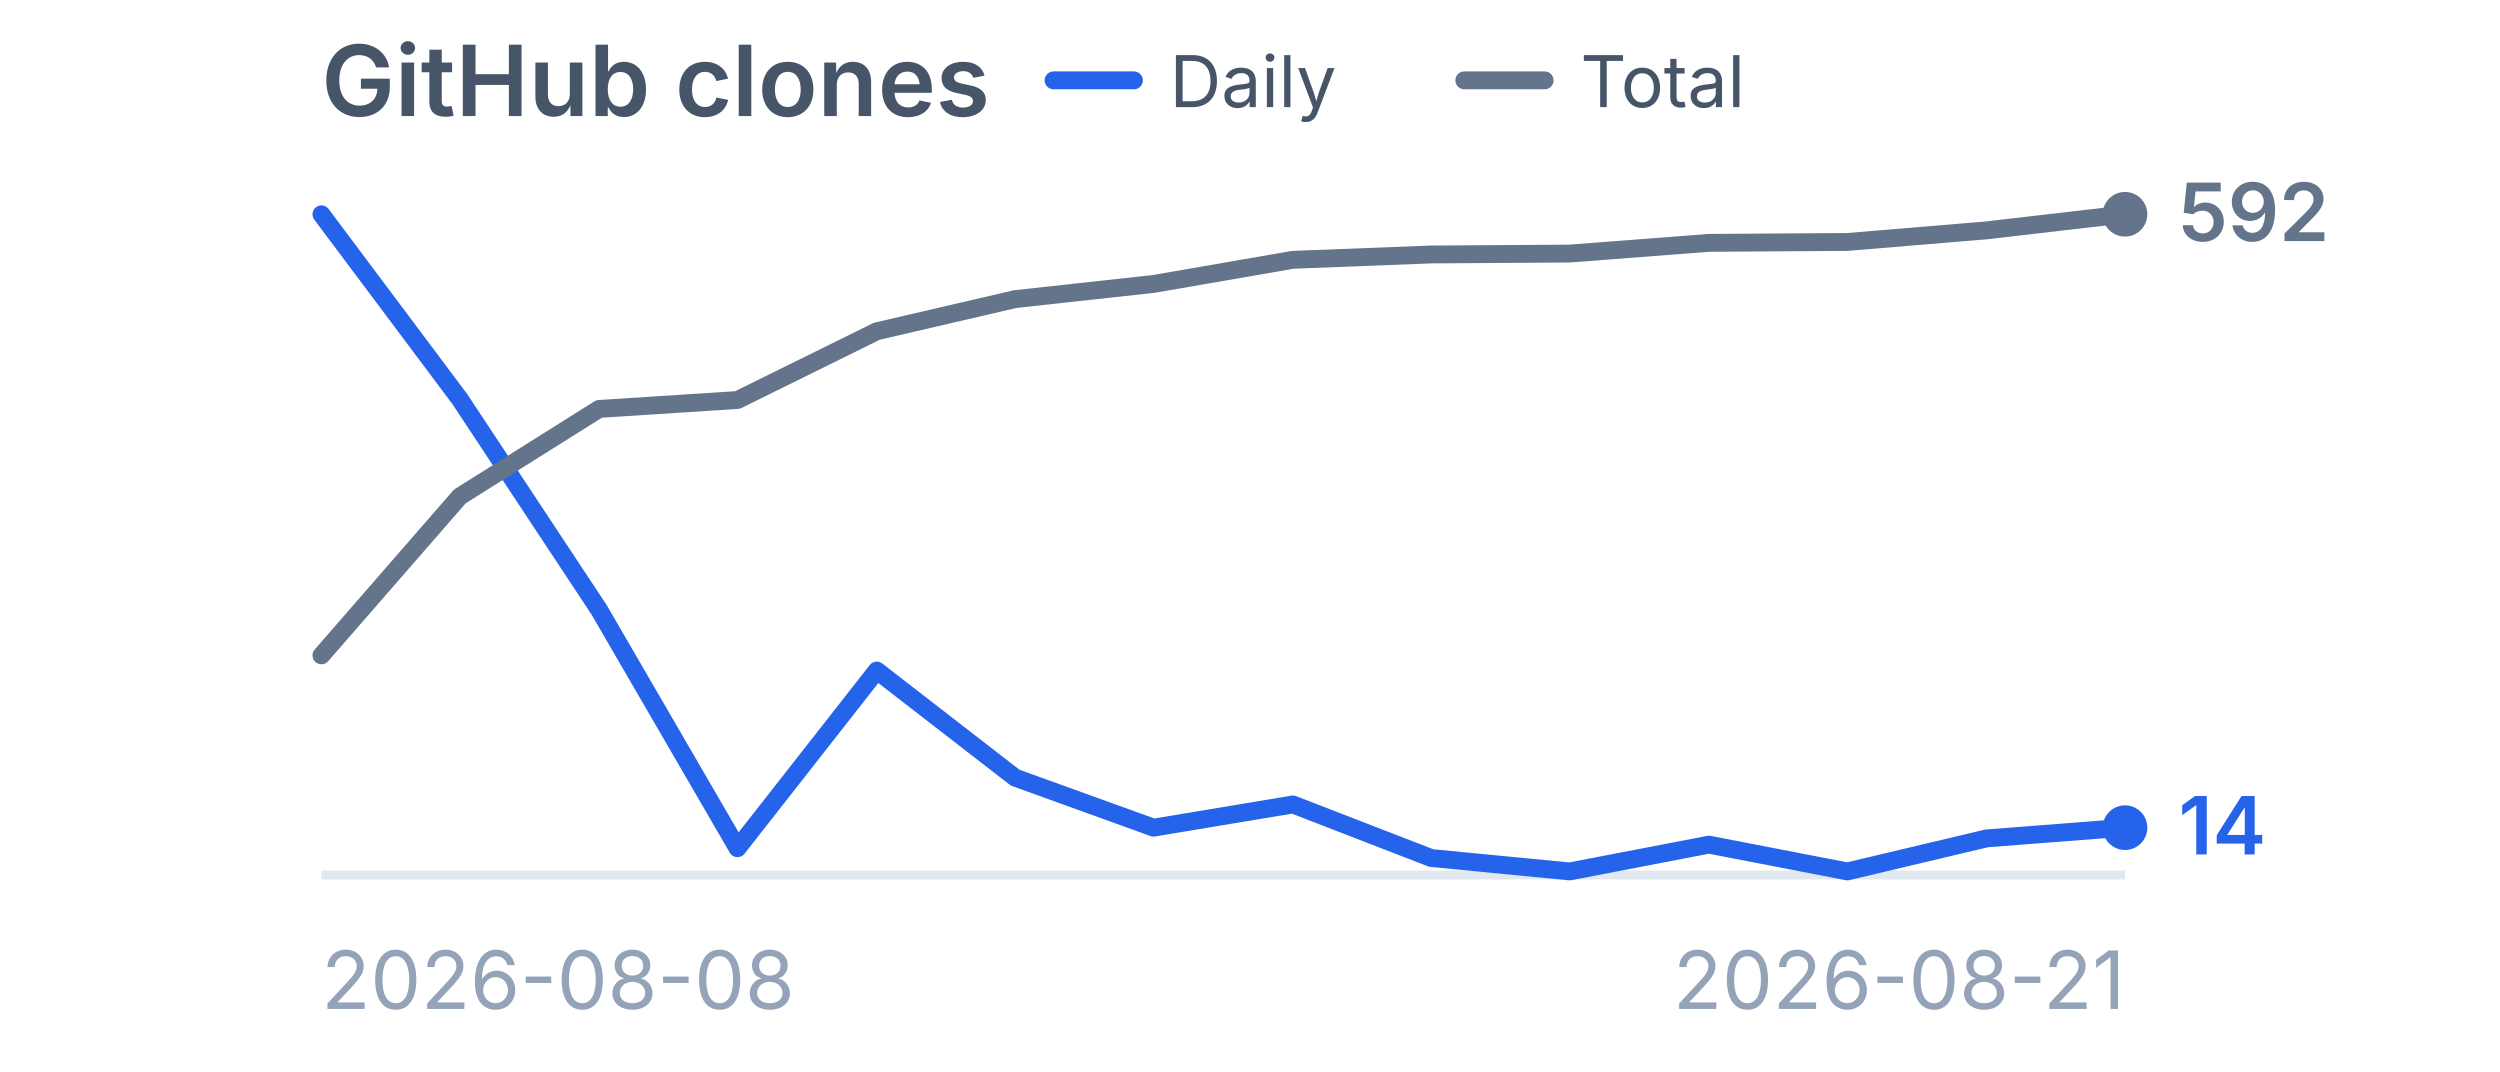
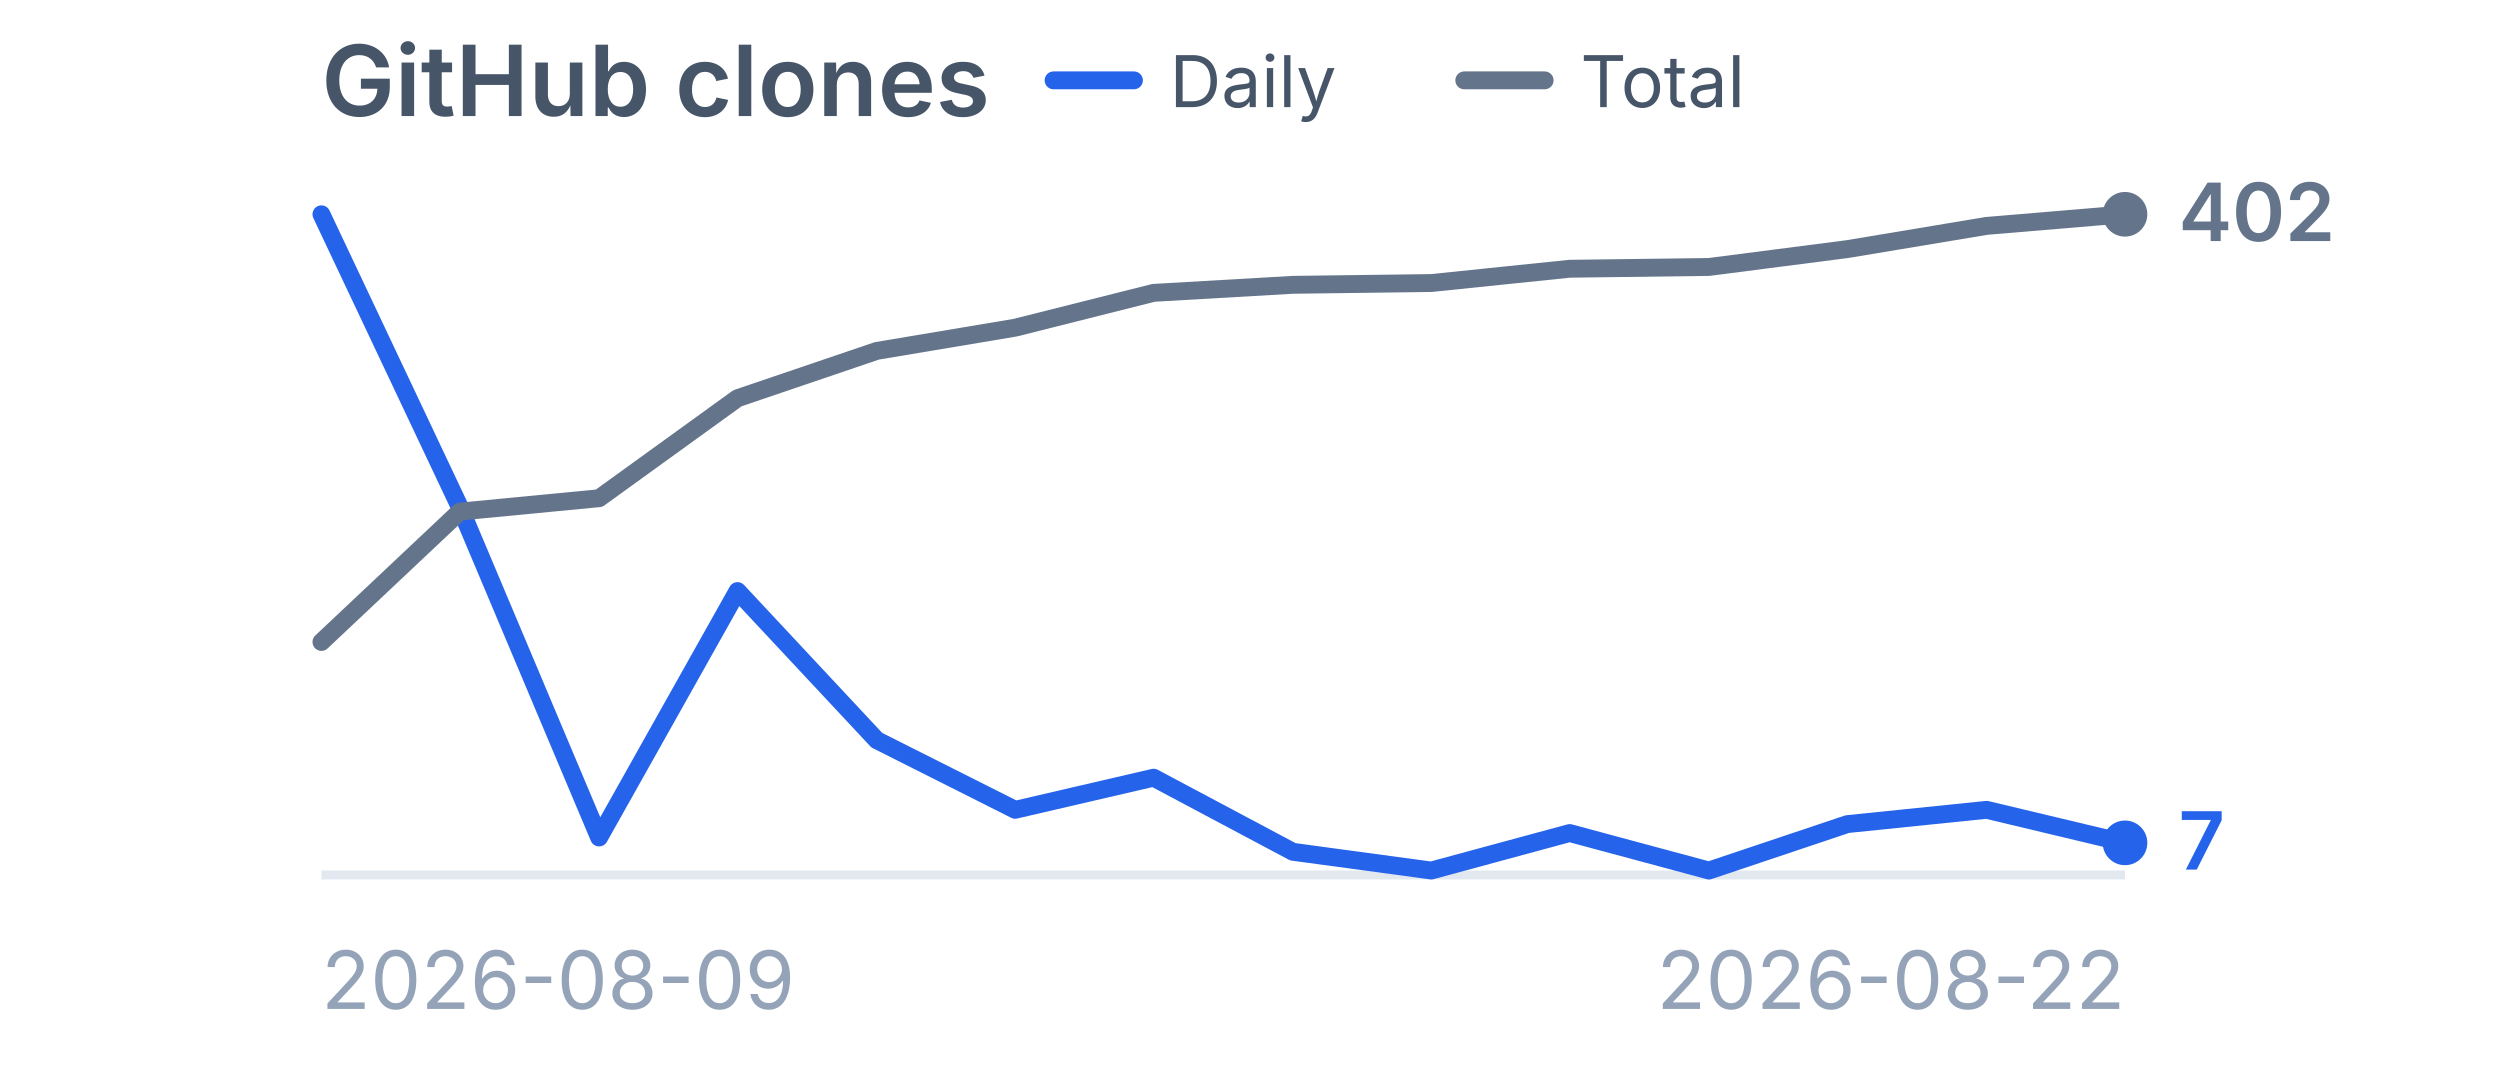
<svg xmlns="http://www.w3.org/2000/svg" viewBox="0 0 280 120" width="280" height="120" role="img" aria-label="GitHub clones">
  <style>
    .title {
      font-family:
        -apple-system,
        BlinkMacSystemFont,
        "Segoe UI",
        sans-serif;
      font-size: 11px;
      font-weight: 600;
      fill: #475569;
    }

    .label {
      font-family:
        -apple-system,
        BlinkMacSystemFont,
        "Segoe UI",
        sans-serif;
      font-size: 9px;
      fill: #94a3b8;
    }

    .legend {
      font-family:
        -apple-system,
        BlinkMacSystemFont,
        "Segoe UI",
        sans-serif;
      font-size: 8px;
      fill: #475569;
    }

    .daily-value {
      font-family:
        -apple-system,
        BlinkMacSystemFont,
        "Segoe UI",
        sans-serif;
      font-size: 9px;
      font-weight: 600;
      fill: #2563eb;
    }

    .total-value {
      font-family:
        -apple-system,
        BlinkMacSystemFont,
        "Segoe UI",
        sans-serif;
      font-size: 9px;
      font-weight: 600;
      fill: #64748b;
    }
  </style>
  <text x="36" y="13" class="title">
    GitHub clones
  </text>
  <line x1="118" y1="9" x2="127" y2="9" stroke="#2563eb" stroke-width="2" stroke-linecap="round" />
  <text x="131" y="12" class="legend">
    Daily
  </text>
  <line x1="164" y1="9" x2="173" y2="9" stroke="#64748b" stroke-width="2" stroke-linecap="round" />
  <text x="177" y="12" class="legend">
    Total
  </text>
  <line x1="36" y1="98" x2="238" y2="98" stroke="#e2e8f0" stroke-width="1" />
-   <polyline points="36.0,24.0 51.5,44.7 67.1,68.3 82.6,95.0 98.2,75.1 113.7,87.1 129.2,92.7 144.8,90.1 160.3,96.1 175.8,97.6 191.4,94.6 206.9,97.6 222.5,93.9 238.0,92.7" fill="none" stroke="#2563eb" stroke-width="2" stroke-linecap="round" stroke-linejoin="round" />
-   <circle cx="238.0" cy="92.7" r="2.5" fill="#2563eb" />
-   <polyline points="36.0,73.4 51.5,55.6 67.1,45.8 82.6,44.8 98.2,37.1 113.7,33.5 129.2,31.8 144.8,29.1 160.3,28.5 175.8,28.4 191.4,27.2 206.9,27.1 222.5,25.8 238.0,24.0" fill="none" stroke="#64748b" stroke-width="2" stroke-linecap="round" stroke-linejoin="round" />
+   <polyline points="36.0,24.0 51.5,56.8 67.1,93.8 82.6,66.2 98.2,82.9 113.7,90.7 129.2,87.1 144.8,95.4 160.3,97.5 175.8,93.3 191.4,97.5 206.9,92.3 222.5,90.7 238.0,94.4" fill="none" stroke="#2563eb" stroke-width="2" stroke-linecap="round" stroke-linejoin="round" />
+   <circle cx="238.0" cy="94.4" r="2.5" fill="#2563eb" />
+   <polyline points="36.0,71.9 51.5,57.3 67.1,55.8 82.6,44.6 98.2,39.3 113.7,36.7 129.2,32.8 144.8,31.9 160.3,31.7 175.8,30.1 191.4,29.9 206.9,27.9 222.5,25.3 238.0,24.0" fill="none" stroke="#64748b" stroke-width="2" stroke-linecap="round" stroke-linejoin="round" />
  <circle cx="238.0" cy="24.0" r="2.5" fill="#64748b" />
-   <text x="244.0" y="95.7" class="daily-value">
-     14
+   <text x="244.0" y="97.4" class="daily-value">
+     7
  </text>
  <text x="244.0" y="27.0" class="total-value">
-     592
+     402
  </text>
  <text x="36" y="113" class="label">
-     2026-08-08
+     2026-08-09
  </text>
  <text x="238" y="113" text-anchor="end" class="label">
-     2026-08-21
+     2026-08-22
  </text>
</svg>
